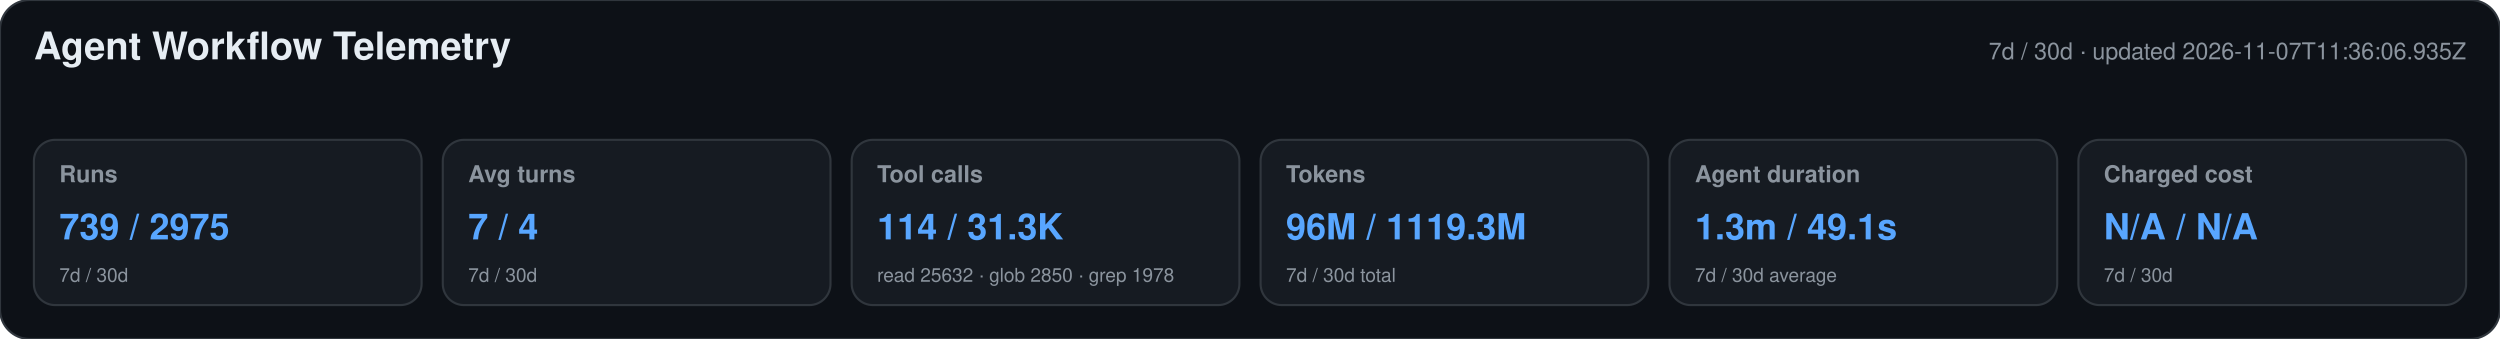
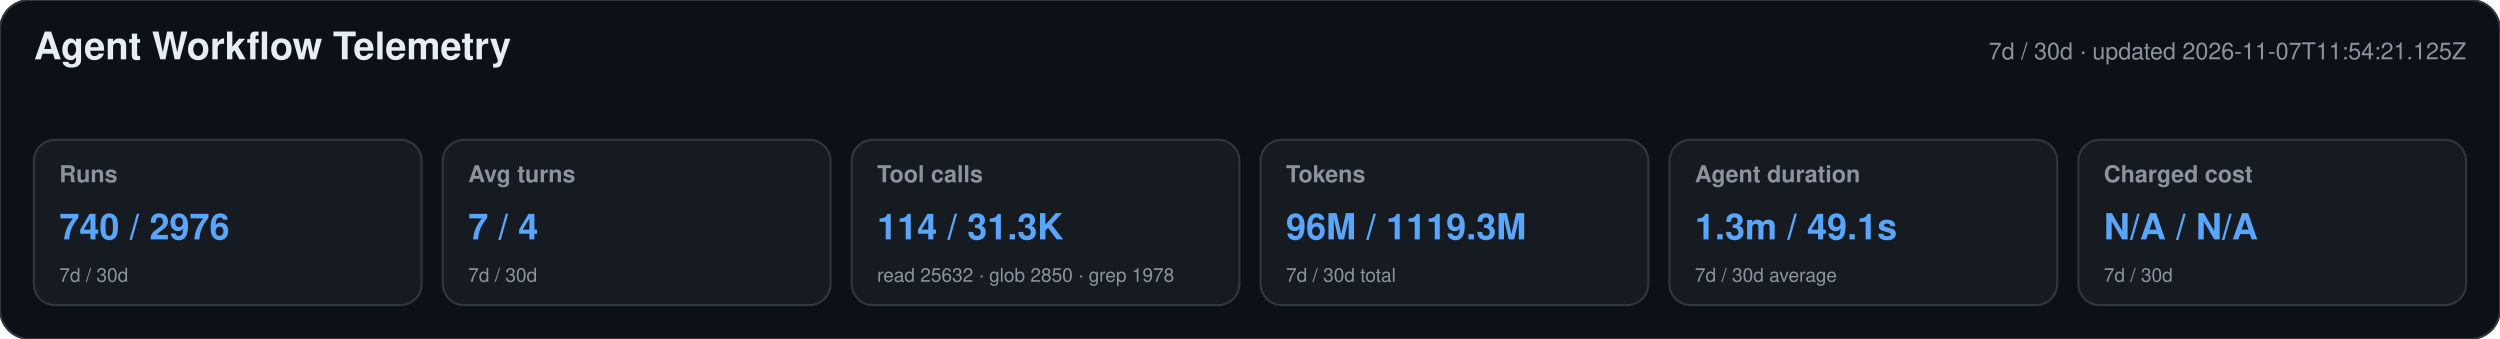
<svg xmlns="http://www.w3.org/2000/svg" width="1180" height="160" viewBox="0 0 1180 160" role="img" aria-labelledby="title desc">
  <style>text{font-family:-apple-system,BlinkMacSystemFont,"Segoe UI",Helvetica,Arial,sans-serif}.heading{font-size:18px;font-weight:650;fill:#e6edf3}.meta,.label,.secondary{fill:#8b949e}.meta,.label{font-size:11px}.label{font-weight:600}.primary{font-size:17px;font-weight:700;fill:#58a6ff}.secondary{font-size:9px}</style>
  <rect width="1180" height="160" rx="14" fill="#0d1117" stroke="#30363d" />
  <text x="16" y="28" class="heading">Agent Workflow Telemetry</text>
-   <text x="1164" y="28" text-anchor="end" class="meta">7d / 30d · updated 2026-11-07T11:36:06.935Z</text>
+   <text x="1164" y="28" text-anchor="end" class="meta">7d / 30d · updated 2026-11-07T11:54:21.125Z</text>
  <g>
    <rect x="16" y="66" width="183" height="78" rx="10" fill="#161b22" stroke="#30363d" />
    <text x="28" y="86" class="label">Runs</text>
-     <text x="28" y="113" class="primary">739 / 2975</text>
+     <text x="28" y="113" class="primary">740 / 2976</text>
    <text x="28" y="133" class="secondary">7d / 30d</text>
  </g>
  <g>
    <rect x="209" y="66" width="183" height="78" rx="10" fill="#161b22" stroke="#30363d" />
    <text x="221" y="86" class="label">Avg turns</text>
    <text x="221" y="113" class="primary">7 / 4</text>
    <text x="221" y="133" class="secondary">7d / 30d</text>
  </g>
  <g>
    <rect x="402" y="66" width="183" height="78" rx="10" fill="#161b22" stroke="#30363d" />
    <text x="414" y="86" class="label">Tool calls</text>
    <text x="414" y="113" class="primary">114 / 31.3K</text>
    <text x="414" y="133" class="secondary">read 25632 · glob 2850 · grep 1978</text>
  </g>
  <g>
    <rect x="595" y="66" width="183" height="78" rx="10" fill="#161b22" stroke="#30363d" />
    <text x="607" y="86" class="label">Tokens</text>
    <text x="607" y="113" class="primary">96M / 1119.3M</text>
    <text x="607" y="133" class="secondary">7d / 30d total</text>
  </g>
  <g>
    <rect x="788" y="66" width="183" height="78" rx="10" fill="#161b22" stroke="#30363d" />
    <text x="800" y="86" class="label">Agent duration</text>
    <text x="800" y="113" class="primary">1.3m / 49.1s</text>
    <text x="800" y="133" class="secondary">7d / 30d average</text>
  </g>
  <g>
    <rect x="981" y="66" width="183" height="78" rx="10" fill="#161b22" stroke="#30363d" />
    <text x="993" y="86" class="label">Charged cost</text>
    <text x="993" y="113" class="primary">N/A / N/A</text>
    <text x="993" y="133" class="secondary">7d / 30d</text>
  </g>
</svg>
